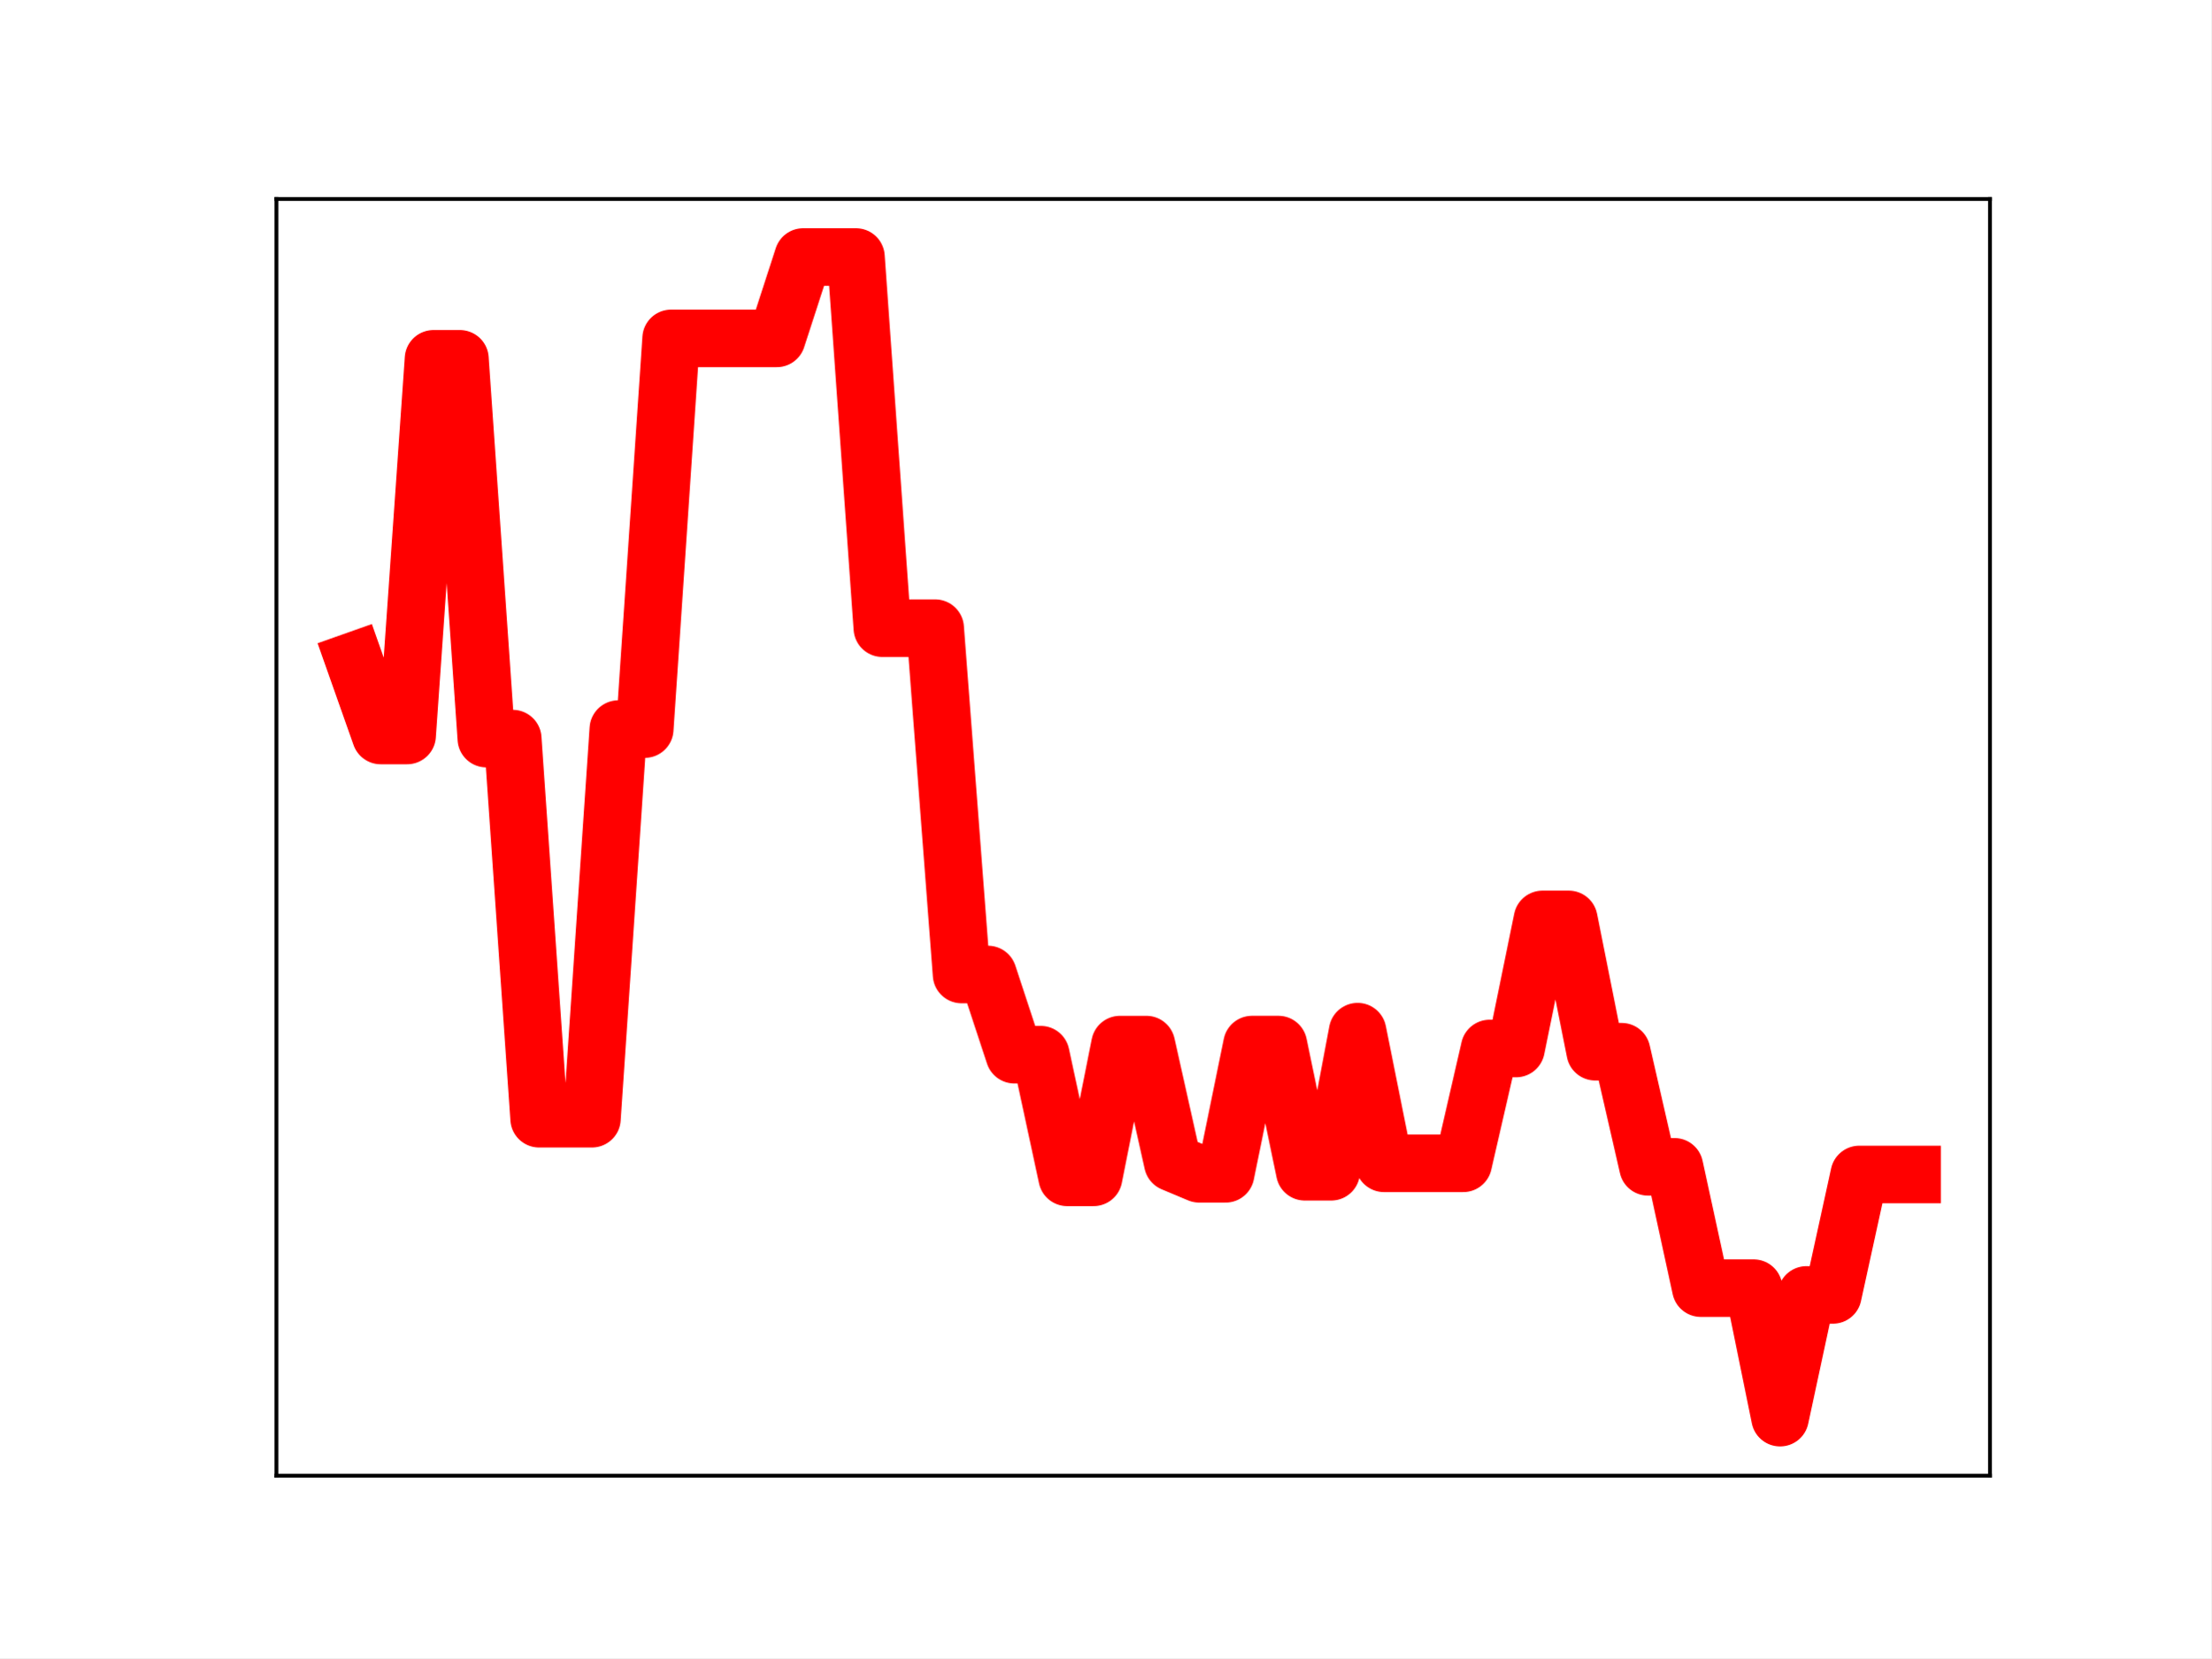
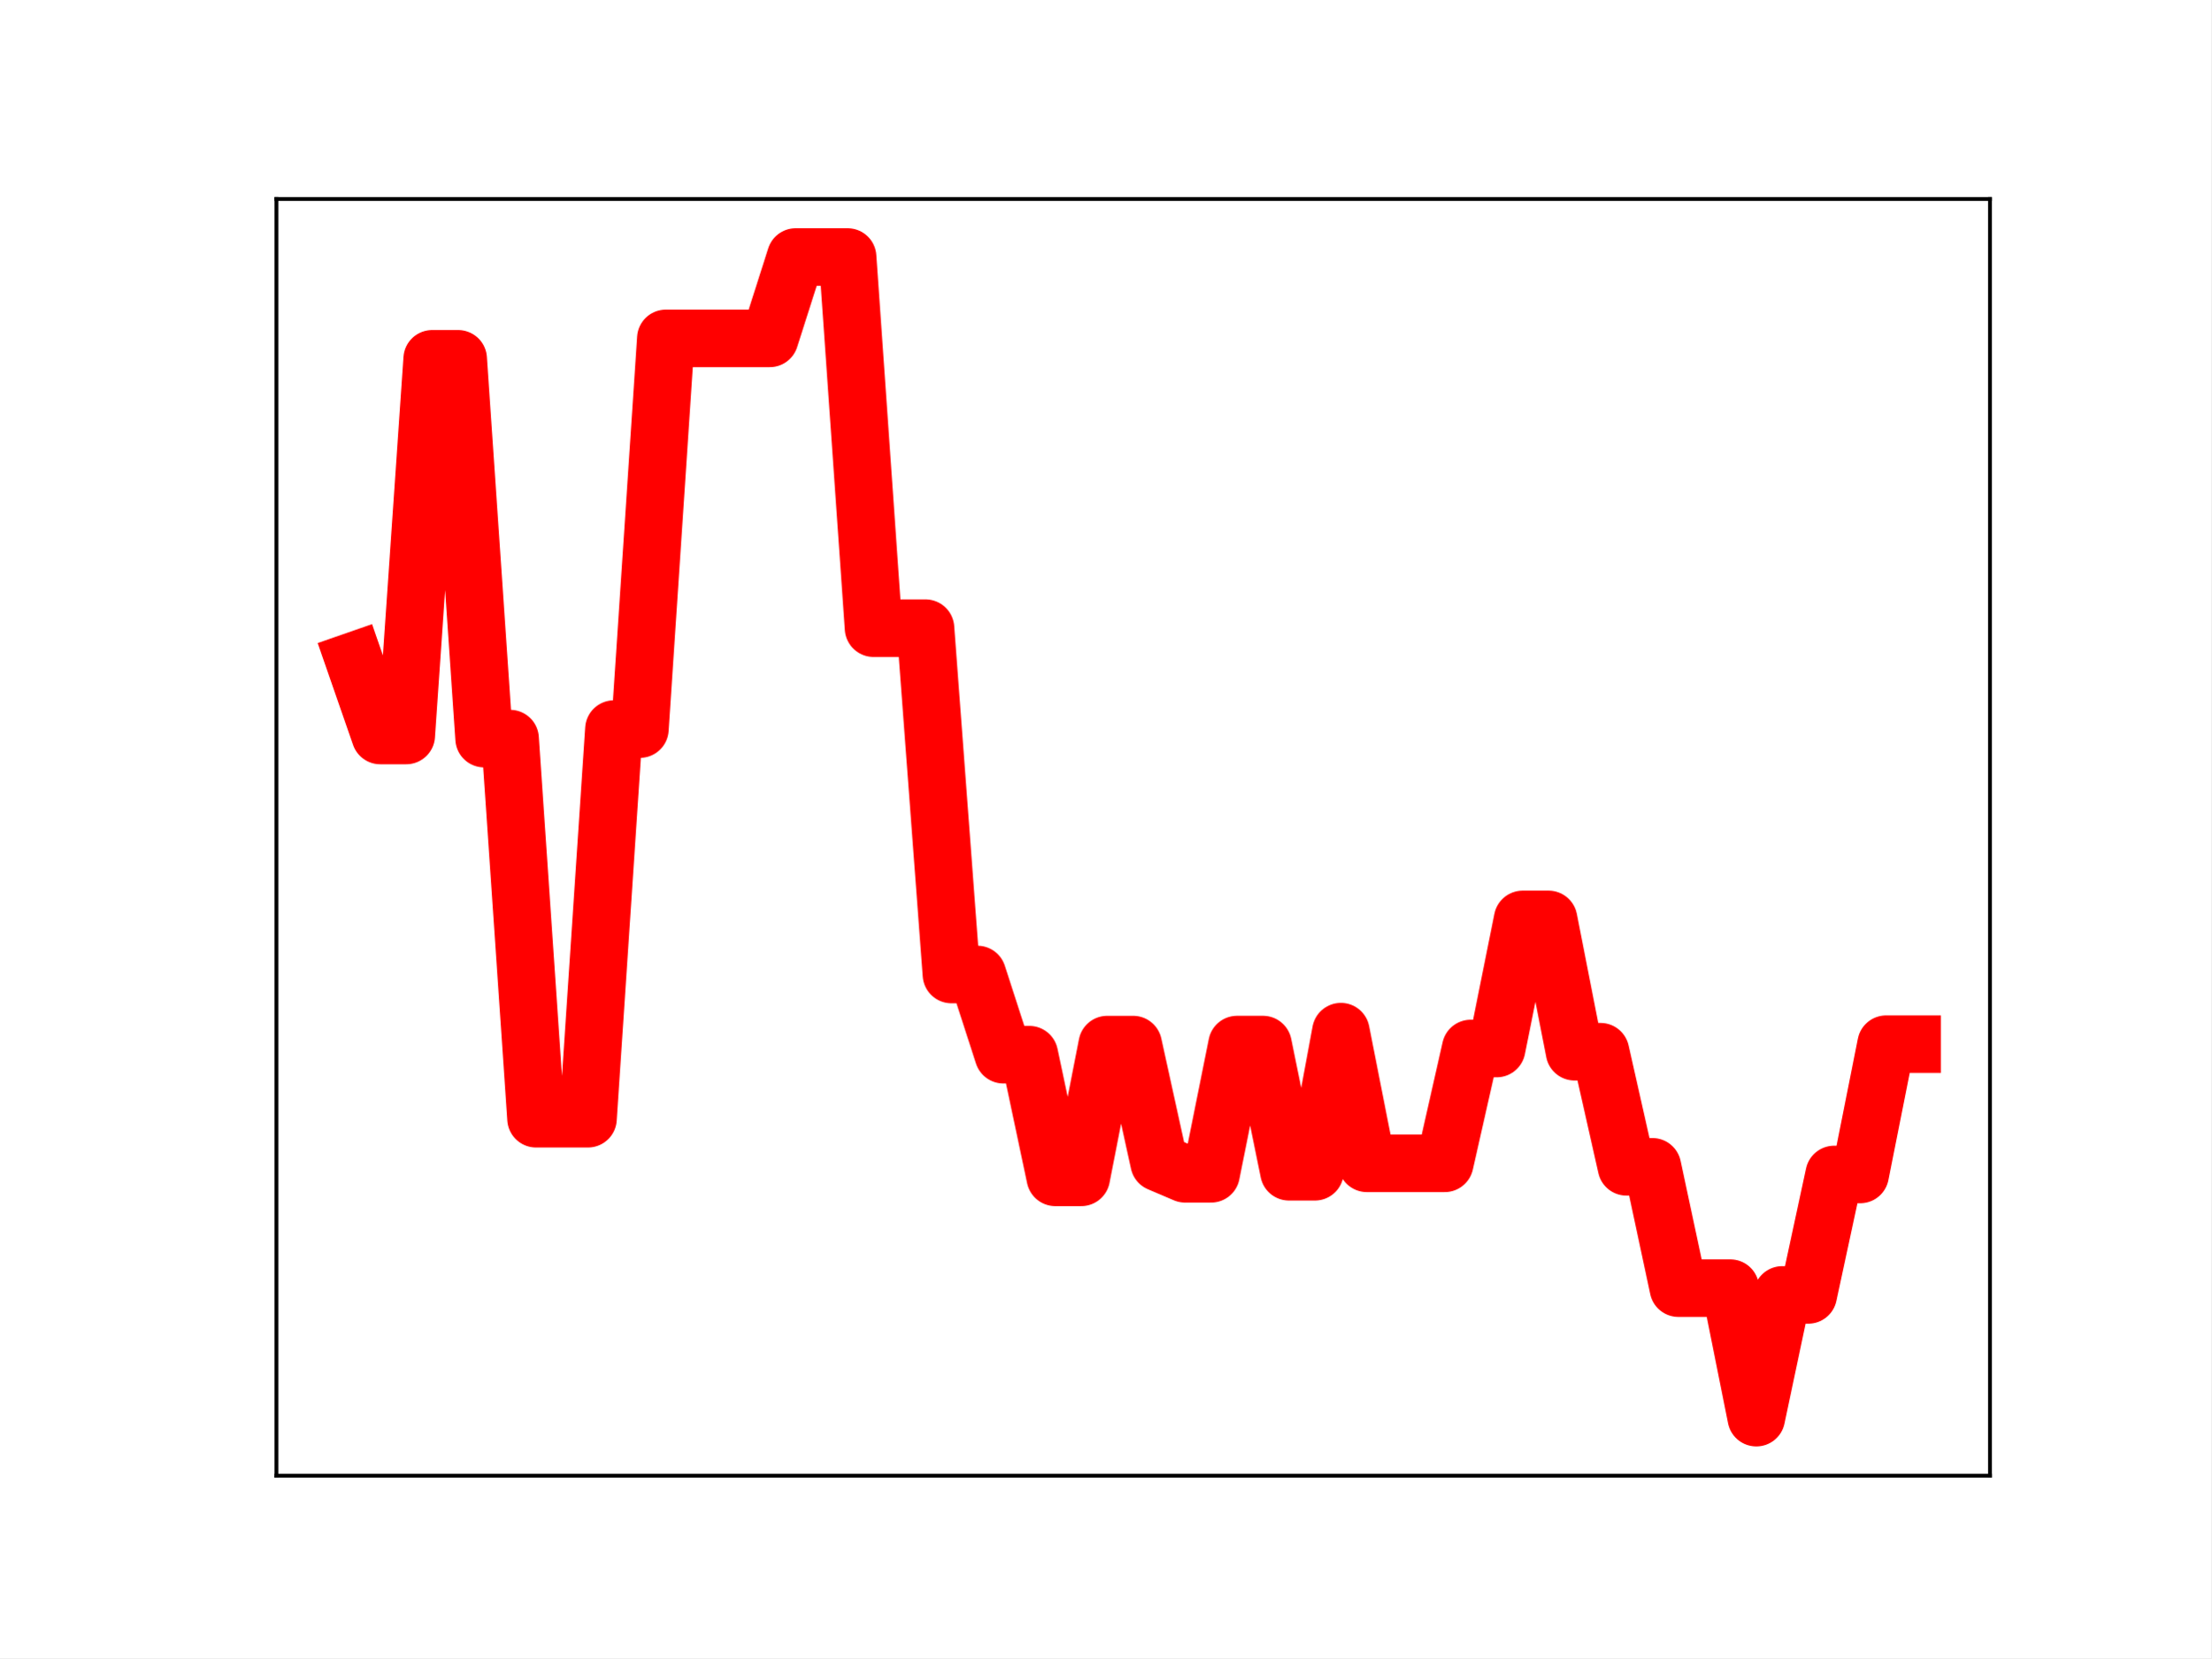
<svg xmlns="http://www.w3.org/2000/svg" xmlns:xlink="http://www.w3.org/1999/xlink" height="345.6pt" version="1.1" viewBox="0 0 460.8 345.6" width="460.8pt">
  <defs>
    <style type="text/css">
*{stroke-linecap:butt;stroke-linejoin:round;}
  </style>
  </defs>
  <g id="figure_1">
    <g id="patch_1">
      <path d="M 0 345.6  L 460.8 345.6  L 460.8 0  L 0 0  z " style="fill:#ffffff;" />
    </g>
    <g id="axes_1">
      <g id="patch_2">
        <path d="M 57.6 307.584  L 414.72 307.584  L 414.72 41.472  L 57.6 41.472  z " style="fill:#ffffff;" />
      </g>
      <g id="line2d_1">
-         <path clip-path="url(#p8e08c46c0e)" d="M 73.833 137.728  L 79.335 153.296  L 84.838 153.296  L 90.341 74.787  L 95.843 74.787  L 101.346 153.946  L 106.848 153.946  L 112.351 233.177  L 117.854 233.177  L 123.356 233.177  L 128.859 151.964  L 134.362 151.964  L 139.864 70.525  L 145.367 70.525  L 150.869 70.525  L 156.372 70.525  L 161.875 70.525  L 167.377 53.568  L 172.88 53.568  L 178.382 53.568  L 183.885 130.93  L 189.388 130.93  L 194.89 130.93  L 200.393 203.118  L 205.896 203.118  L 211.398 219.831  L 216.901 219.831  L 222.403 245.396  L 227.906 245.396  L 233.409 217.731  L 238.911 217.731  L 244.414 242.353  L 249.917 244.661  L 255.419 244.661  L 260.922 217.726  L 266.424 217.726  L 271.927 244.232  L 277.43 244.232  L 282.932 215.033  L 288.435 242.471  L 293.938 242.471  L 299.44 242.471  L 304.943 242.471  L 310.445 218.542  L 315.948 218.542  L 321.451 191.639  L 326.953 191.639  L 332.456 219.215  L 337.958 219.215  L 343.461 243.208  L 348.964 243.208  L 354.466 268.498  L 359.969 268.498  L 365.472 268.498  L 370.974 295.488  L 376.477 269.905  L 381.979 269.905  L 387.482 244.801  L 392.985 244.801  L 398.487 244.801  " style="fill:none;stroke:#ff0000;stroke-linecap:square;stroke-width:12;" />
+         <path clip-path="url(#pde4be0c740)" d="M 73.833 137.728  L 79.244 153.296  L 84.655 153.296  L 90.065 74.787  L 95.476 74.787  L 100.887 153.946  L 106.298 153.946  L 111.709 233.177  L 117.12 233.177  L 122.531 233.177  L 127.942 151.964  L 133.353 151.964  L 138.764 70.525  L 144.175 70.525  L 149.585 70.525  L 154.996 70.525  L 160.407 70.525  L 165.818 53.568  L 171.229 53.568  L 176.64 53.568  L 182.051 130.93  L 187.462 130.93  L 192.873 130.93  L 198.284 203.118  L 203.695 203.118  L 209.105 219.831  L 214.516 219.831  L 219.927 245.396  L 225.338 245.396  L 230.749 217.731  L 236.16 217.731  L 241.571 242.353  L 246.982 244.661  L 252.393 244.661  L 257.804 217.726  L 263.215 217.726  L 268.625 244.232  L 274.036 244.232  L 279.447 215.033  L 284.858 242.471  L 290.269 242.471  L 295.68 242.471  L 301.091 242.471  L 306.502 218.542  L 311.913 218.542  L 317.324 191.639  L 322.735 191.639  L 328.145 219.215  L 333.556 219.215  L 338.967 243.208  L 344.378 243.208  L 349.789 268.498  L 355.2 268.498  L 360.611 268.498  L 366.022 295.488  L 371.433 269.905  L 376.844 269.905  L 382.255 244.801  L 387.665 244.801  L 393.076 217.645  L 398.487 217.645  " style="fill:none;stroke:#ff0000;stroke-linecap:square;stroke-width:12;" />
        <defs>
-           <path d="M 0 3  C 0.796 3 1.559 2.684 2.121 2.121  C 2.684 1.559 3 0.796 3 0  C 3 -0.796 2.684 -1.559 2.121 -2.121  C 1.559 -2.684 0.796 -3 0 -3  C -0.796 -3 -1.559 -2.684 -2.121 -2.121  C -2.684 -1.559 -3 -0.796 -3 0  C -3 0.796 -2.684 1.559 -2.121 2.121  C -1.559 2.684 -0.796 3 0 3  z " id="m0bbf479a42" style="stroke:#ff0000;" />
+           <path d="M 0 3  C 0.796 3 1.559 2.684 2.121 2.121  C 2.684 1.559 3 0.796 3 0  C 3 -0.796 2.684 -1.559 2.121 -2.121  C 1.559 -2.684 0.796 -3 0 -3  C -0.796 -3 -1.559 -2.684 -2.121 -2.121  C -2.684 -1.559 -3 -0.796 -3 0  C -3 0.796 -2.684 1.559 -2.121 2.121  C -1.559 2.684 -0.796 3 0 3  z " id="m1f1f91d46c" style="stroke:#ff0000;" />
        </defs>
-         <g clip-path="url(#p8e08c46c0e)">
-           <use style="fill:#ff0000;stroke:#ff0000;" x="73.833" xlink:href="#m0bbf479a42" y="137.728" />
-           <use style="fill:#ff0000;stroke:#ff0000;" x="79.335" xlink:href="#m0bbf479a42" y="153.296" />
-           <use style="fill:#ff0000;stroke:#ff0000;" x="84.838" xlink:href="#m0bbf479a42" y="153.296" />
-           <use style="fill:#ff0000;stroke:#ff0000;" x="90.341" xlink:href="#m0bbf479a42" y="74.787" />
-           <use style="fill:#ff0000;stroke:#ff0000;" x="95.843" xlink:href="#m0bbf479a42" y="74.787" />
-           <use style="fill:#ff0000;stroke:#ff0000;" x="101.346" xlink:href="#m0bbf479a42" y="153.946" />
-           <use style="fill:#ff0000;stroke:#ff0000;" x="106.848" xlink:href="#m0bbf479a42" y="153.946" />
-           <use style="fill:#ff0000;stroke:#ff0000;" x="112.351" xlink:href="#m0bbf479a42" y="233.177" />
-           <use style="fill:#ff0000;stroke:#ff0000;" x="117.854" xlink:href="#m0bbf479a42" y="233.177" />
-           <use style="fill:#ff0000;stroke:#ff0000;" x="123.356" xlink:href="#m0bbf479a42" y="233.177" />
-           <use style="fill:#ff0000;stroke:#ff0000;" x="128.859" xlink:href="#m0bbf479a42" y="151.964" />
-           <use style="fill:#ff0000;stroke:#ff0000;" x="134.362" xlink:href="#m0bbf479a42" y="151.964" />
-           <use style="fill:#ff0000;stroke:#ff0000;" x="139.864" xlink:href="#m0bbf479a42" y="70.525" />
-           <use style="fill:#ff0000;stroke:#ff0000;" x="145.367" xlink:href="#m0bbf479a42" y="70.525" />
-           <use style="fill:#ff0000;stroke:#ff0000;" x="150.869" xlink:href="#m0bbf479a42" y="70.525" />
-           <use style="fill:#ff0000;stroke:#ff0000;" x="156.372" xlink:href="#m0bbf479a42" y="70.525" />
-           <use style="fill:#ff0000;stroke:#ff0000;" x="161.875" xlink:href="#m0bbf479a42" y="70.525" />
-           <use style="fill:#ff0000;stroke:#ff0000;" x="167.377" xlink:href="#m0bbf479a42" y="53.568" />
-           <use style="fill:#ff0000;stroke:#ff0000;" x="172.88" xlink:href="#m0bbf479a42" y="53.568" />
-           <use style="fill:#ff0000;stroke:#ff0000;" x="178.382" xlink:href="#m0bbf479a42" y="53.568" />
-           <use style="fill:#ff0000;stroke:#ff0000;" x="183.885" xlink:href="#m0bbf479a42" y="130.93" />
-           <use style="fill:#ff0000;stroke:#ff0000;" x="189.388" xlink:href="#m0bbf479a42" y="130.93" />
-           <use style="fill:#ff0000;stroke:#ff0000;" x="194.89" xlink:href="#m0bbf479a42" y="130.93" />
-           <use style="fill:#ff0000;stroke:#ff0000;" x="200.393" xlink:href="#m0bbf479a42" y="203.118" />
-           <use style="fill:#ff0000;stroke:#ff0000;" x="205.896" xlink:href="#m0bbf479a42" y="203.118" />
-           <use style="fill:#ff0000;stroke:#ff0000;" x="211.398" xlink:href="#m0bbf479a42" y="219.831" />
-           <use style="fill:#ff0000;stroke:#ff0000;" x="216.901" xlink:href="#m0bbf479a42" y="219.831" />
-           <use style="fill:#ff0000;stroke:#ff0000;" x="222.403" xlink:href="#m0bbf479a42" y="245.396" />
-           <use style="fill:#ff0000;stroke:#ff0000;" x="227.906" xlink:href="#m0bbf479a42" y="245.396" />
-           <use style="fill:#ff0000;stroke:#ff0000;" x="233.409" xlink:href="#m0bbf479a42" y="217.731" />
-           <use style="fill:#ff0000;stroke:#ff0000;" x="238.911" xlink:href="#m0bbf479a42" y="217.731" />
-           <use style="fill:#ff0000;stroke:#ff0000;" x="244.414" xlink:href="#m0bbf479a42" y="242.353" />
-           <use style="fill:#ff0000;stroke:#ff0000;" x="249.917" xlink:href="#m0bbf479a42" y="244.661" />
-           <use style="fill:#ff0000;stroke:#ff0000;" x="255.419" xlink:href="#m0bbf479a42" y="244.661" />
-           <use style="fill:#ff0000;stroke:#ff0000;" x="260.922" xlink:href="#m0bbf479a42" y="217.726" />
-           <use style="fill:#ff0000;stroke:#ff0000;" x="266.424" xlink:href="#m0bbf479a42" y="217.726" />
-           <use style="fill:#ff0000;stroke:#ff0000;" x="271.927" xlink:href="#m0bbf479a42" y="244.232" />
-           <use style="fill:#ff0000;stroke:#ff0000;" x="277.43" xlink:href="#m0bbf479a42" y="244.232" />
-           <use style="fill:#ff0000;stroke:#ff0000;" x="282.932" xlink:href="#m0bbf479a42" y="215.033" />
-           <use style="fill:#ff0000;stroke:#ff0000;" x="288.435" xlink:href="#m0bbf479a42" y="242.471" />
-           <use style="fill:#ff0000;stroke:#ff0000;" x="293.938" xlink:href="#m0bbf479a42" y="242.471" />
-           <use style="fill:#ff0000;stroke:#ff0000;" x="299.44" xlink:href="#m0bbf479a42" y="242.471" />
-           <use style="fill:#ff0000;stroke:#ff0000;" x="304.943" xlink:href="#m0bbf479a42" y="242.471" />
-           <use style="fill:#ff0000;stroke:#ff0000;" x="310.445" xlink:href="#m0bbf479a42" y="218.542" />
-           <use style="fill:#ff0000;stroke:#ff0000;" x="315.948" xlink:href="#m0bbf479a42" y="218.542" />
-           <use style="fill:#ff0000;stroke:#ff0000;" x="321.451" xlink:href="#m0bbf479a42" y="191.639" />
-           <use style="fill:#ff0000;stroke:#ff0000;" x="326.953" xlink:href="#m0bbf479a42" y="191.639" />
-           <use style="fill:#ff0000;stroke:#ff0000;" x="332.456" xlink:href="#m0bbf479a42" y="219.215" />
-           <use style="fill:#ff0000;stroke:#ff0000;" x="337.958" xlink:href="#m0bbf479a42" y="219.215" />
-           <use style="fill:#ff0000;stroke:#ff0000;" x="343.461" xlink:href="#m0bbf479a42" y="243.208" />
-           <use style="fill:#ff0000;stroke:#ff0000;" x="348.964" xlink:href="#m0bbf479a42" y="243.208" />
-           <use style="fill:#ff0000;stroke:#ff0000;" x="354.466" xlink:href="#m0bbf479a42" y="268.498" />
-           <use style="fill:#ff0000;stroke:#ff0000;" x="359.969" xlink:href="#m0bbf479a42" y="268.498" />
-           <use style="fill:#ff0000;stroke:#ff0000;" x="365.472" xlink:href="#m0bbf479a42" y="268.498" />
-           <use style="fill:#ff0000;stroke:#ff0000;" x="370.974" xlink:href="#m0bbf479a42" y="295.488" />
-           <use style="fill:#ff0000;stroke:#ff0000;" x="376.477" xlink:href="#m0bbf479a42" y="269.905" />
-           <use style="fill:#ff0000;stroke:#ff0000;" x="381.979" xlink:href="#m0bbf479a42" y="269.905" />
-           <use style="fill:#ff0000;stroke:#ff0000;" x="387.482" xlink:href="#m0bbf479a42" y="244.801" />
-           <use style="fill:#ff0000;stroke:#ff0000;" x="392.985" xlink:href="#m0bbf479a42" y="244.801" />
-           <use style="fill:#ff0000;stroke:#ff0000;" x="398.487" xlink:href="#m0bbf479a42" y="244.801" />
+         <g clip-path="url(#pde4be0c740)">
+           <use style="fill:#ff0000;stroke:#ff0000;" x="73.833" xlink:href="#m1f1f91d46c" y="137.728" />
+           <use style="fill:#ff0000;stroke:#ff0000;" x="79.244" xlink:href="#m1f1f91d46c" y="153.296" />
+           <use style="fill:#ff0000;stroke:#ff0000;" x="84.655" xlink:href="#m1f1f91d46c" y="153.296" />
+           <use style="fill:#ff0000;stroke:#ff0000;" x="90.065" xlink:href="#m1f1f91d46c" y="74.787" />
+           <use style="fill:#ff0000;stroke:#ff0000;" x="95.476" xlink:href="#m1f1f91d46c" y="74.787" />
+           <use style="fill:#ff0000;stroke:#ff0000;" x="100.887" xlink:href="#m1f1f91d46c" y="153.946" />
+           <use style="fill:#ff0000;stroke:#ff0000;" x="106.298" xlink:href="#m1f1f91d46c" y="153.946" />
+           <use style="fill:#ff0000;stroke:#ff0000;" x="111.709" xlink:href="#m1f1f91d46c" y="233.177" />
+           <use style="fill:#ff0000;stroke:#ff0000;" x="117.12" xlink:href="#m1f1f91d46c" y="233.177" />
+           <use style="fill:#ff0000;stroke:#ff0000;" x="122.531" xlink:href="#m1f1f91d46c" y="233.177" />
+           <use style="fill:#ff0000;stroke:#ff0000;" x="127.942" xlink:href="#m1f1f91d46c" y="151.964" />
+           <use style="fill:#ff0000;stroke:#ff0000;" x="133.353" xlink:href="#m1f1f91d46c" y="151.964" />
+           <use style="fill:#ff0000;stroke:#ff0000;" x="138.764" xlink:href="#m1f1f91d46c" y="70.525" />
+           <use style="fill:#ff0000;stroke:#ff0000;" x="144.175" xlink:href="#m1f1f91d46c" y="70.525" />
+           <use style="fill:#ff0000;stroke:#ff0000;" x="149.585" xlink:href="#m1f1f91d46c" y="70.525" />
+           <use style="fill:#ff0000;stroke:#ff0000;" x="154.996" xlink:href="#m1f1f91d46c" y="70.525" />
+           <use style="fill:#ff0000;stroke:#ff0000;" x="160.407" xlink:href="#m1f1f91d46c" y="70.525" />
+           <use style="fill:#ff0000;stroke:#ff0000;" x="165.818" xlink:href="#m1f1f91d46c" y="53.568" />
+           <use style="fill:#ff0000;stroke:#ff0000;" x="171.229" xlink:href="#m1f1f91d46c" y="53.568" />
+           <use style="fill:#ff0000;stroke:#ff0000;" x="176.64" xlink:href="#m1f1f91d46c" y="53.568" />
+           <use style="fill:#ff0000;stroke:#ff0000;" x="182.051" xlink:href="#m1f1f91d46c" y="130.93" />
+           <use style="fill:#ff0000;stroke:#ff0000;" x="187.462" xlink:href="#m1f1f91d46c" y="130.93" />
+           <use style="fill:#ff0000;stroke:#ff0000;" x="192.873" xlink:href="#m1f1f91d46c" y="130.93" />
+           <use style="fill:#ff0000;stroke:#ff0000;" x="198.284" xlink:href="#m1f1f91d46c" y="203.118" />
+           <use style="fill:#ff0000;stroke:#ff0000;" x="203.695" xlink:href="#m1f1f91d46c" y="203.118" />
+           <use style="fill:#ff0000;stroke:#ff0000;" x="209.105" xlink:href="#m1f1f91d46c" y="219.831" />
+           <use style="fill:#ff0000;stroke:#ff0000;" x="214.516" xlink:href="#m1f1f91d46c" y="219.831" />
+           <use style="fill:#ff0000;stroke:#ff0000;" x="219.927" xlink:href="#m1f1f91d46c" y="245.396" />
+           <use style="fill:#ff0000;stroke:#ff0000;" x="225.338" xlink:href="#m1f1f91d46c" y="245.396" />
+           <use style="fill:#ff0000;stroke:#ff0000;" x="230.749" xlink:href="#m1f1f91d46c" y="217.731" />
+           <use style="fill:#ff0000;stroke:#ff0000;" x="236.16" xlink:href="#m1f1f91d46c" y="217.731" />
+           <use style="fill:#ff0000;stroke:#ff0000;" x="241.571" xlink:href="#m1f1f91d46c" y="242.353" />
+           <use style="fill:#ff0000;stroke:#ff0000;" x="246.982" xlink:href="#m1f1f91d46c" y="244.661" />
+           <use style="fill:#ff0000;stroke:#ff0000;" x="252.393" xlink:href="#m1f1f91d46c" y="244.661" />
+           <use style="fill:#ff0000;stroke:#ff0000;" x="257.804" xlink:href="#m1f1f91d46c" y="217.726" />
+           <use style="fill:#ff0000;stroke:#ff0000;" x="263.215" xlink:href="#m1f1f91d46c" y="217.726" />
+           <use style="fill:#ff0000;stroke:#ff0000;" x="268.625" xlink:href="#m1f1f91d46c" y="244.232" />
+           <use style="fill:#ff0000;stroke:#ff0000;" x="274.036" xlink:href="#m1f1f91d46c" y="244.232" />
+           <use style="fill:#ff0000;stroke:#ff0000;" x="279.447" xlink:href="#m1f1f91d46c" y="215.033" />
+           <use style="fill:#ff0000;stroke:#ff0000;" x="284.858" xlink:href="#m1f1f91d46c" y="242.471" />
+           <use style="fill:#ff0000;stroke:#ff0000;" x="290.269" xlink:href="#m1f1f91d46c" y="242.471" />
+           <use style="fill:#ff0000;stroke:#ff0000;" x="295.68" xlink:href="#m1f1f91d46c" y="242.471" />
+           <use style="fill:#ff0000;stroke:#ff0000;" x="301.091" xlink:href="#m1f1f91d46c" y="242.471" />
+           <use style="fill:#ff0000;stroke:#ff0000;" x="306.502" xlink:href="#m1f1f91d46c" y="218.542" />
+           <use style="fill:#ff0000;stroke:#ff0000;" x="311.913" xlink:href="#m1f1f91d46c" y="218.542" />
+           <use style="fill:#ff0000;stroke:#ff0000;" x="317.324" xlink:href="#m1f1f91d46c" y="191.639" />
+           <use style="fill:#ff0000;stroke:#ff0000;" x="322.735" xlink:href="#m1f1f91d46c" y="191.639" />
+           <use style="fill:#ff0000;stroke:#ff0000;" x="328.145" xlink:href="#m1f1f91d46c" y="219.215" />
+           <use style="fill:#ff0000;stroke:#ff0000;" x="333.556" xlink:href="#m1f1f91d46c" y="219.215" />
+           <use style="fill:#ff0000;stroke:#ff0000;" x="338.967" xlink:href="#m1f1f91d46c" y="243.208" />
+           <use style="fill:#ff0000;stroke:#ff0000;" x="344.378" xlink:href="#m1f1f91d46c" y="243.208" />
+           <use style="fill:#ff0000;stroke:#ff0000;" x="349.789" xlink:href="#m1f1f91d46c" y="268.498" />
+           <use style="fill:#ff0000;stroke:#ff0000;" x="355.2" xlink:href="#m1f1f91d46c" y="268.498" />
+           <use style="fill:#ff0000;stroke:#ff0000;" x="360.611" xlink:href="#m1f1f91d46c" y="268.498" />
+           <use style="fill:#ff0000;stroke:#ff0000;" x="366.022" xlink:href="#m1f1f91d46c" y="295.488" />
+           <use style="fill:#ff0000;stroke:#ff0000;" x="371.433" xlink:href="#m1f1f91d46c" y="269.905" />
+           <use style="fill:#ff0000;stroke:#ff0000;" x="376.844" xlink:href="#m1f1f91d46c" y="269.905" />
+           <use style="fill:#ff0000;stroke:#ff0000;" x="382.255" xlink:href="#m1f1f91d46c" y="244.801" />
+           <use style="fill:#ff0000;stroke:#ff0000;" x="387.665" xlink:href="#m1f1f91d46c" y="244.801" />
+           <use style="fill:#ff0000;stroke:#ff0000;" x="393.076" xlink:href="#m1f1f91d46c" y="217.645" />
+           <use style="fill:#ff0000;stroke:#ff0000;" x="398.487" xlink:href="#m1f1f91d46c" y="217.645" />
        </g>
      </g>
      <g id="patch_3">
        <path d="M 57.6 307.584  L 57.6 41.472  " style="fill:none;stroke:#000000;stroke-linecap:square;stroke-linejoin:miter;stroke-width:0.8;" />
      </g>
      <g id="patch_4">
        <path d="M 414.72 307.584  L 414.72 41.472  " style="fill:none;stroke:#000000;stroke-linecap:square;stroke-linejoin:miter;stroke-width:0.8;" />
      </g>
      <g id="patch_5">
        <path d="M 57.6 307.584  L 414.72 307.584  " style="fill:none;stroke:#000000;stroke-linecap:square;stroke-linejoin:miter;stroke-width:0.8;" />
      </g>
      <g id="patch_6">
        <path d="M 57.6 41.472  L 414.72 41.472  " style="fill:none;stroke:#000000;stroke-linecap:square;stroke-linejoin:miter;stroke-width:0.8;" />
      </g>
    </g>
  </g>
  <defs>
-     <clipPath id="p8e08c46c0e">
+     <clipPath id="pde4be0c740">
      <rect height="266.112" width="357.12" x="57.6" y="41.472" />
    </clipPath>
  </defs>
</svg>
